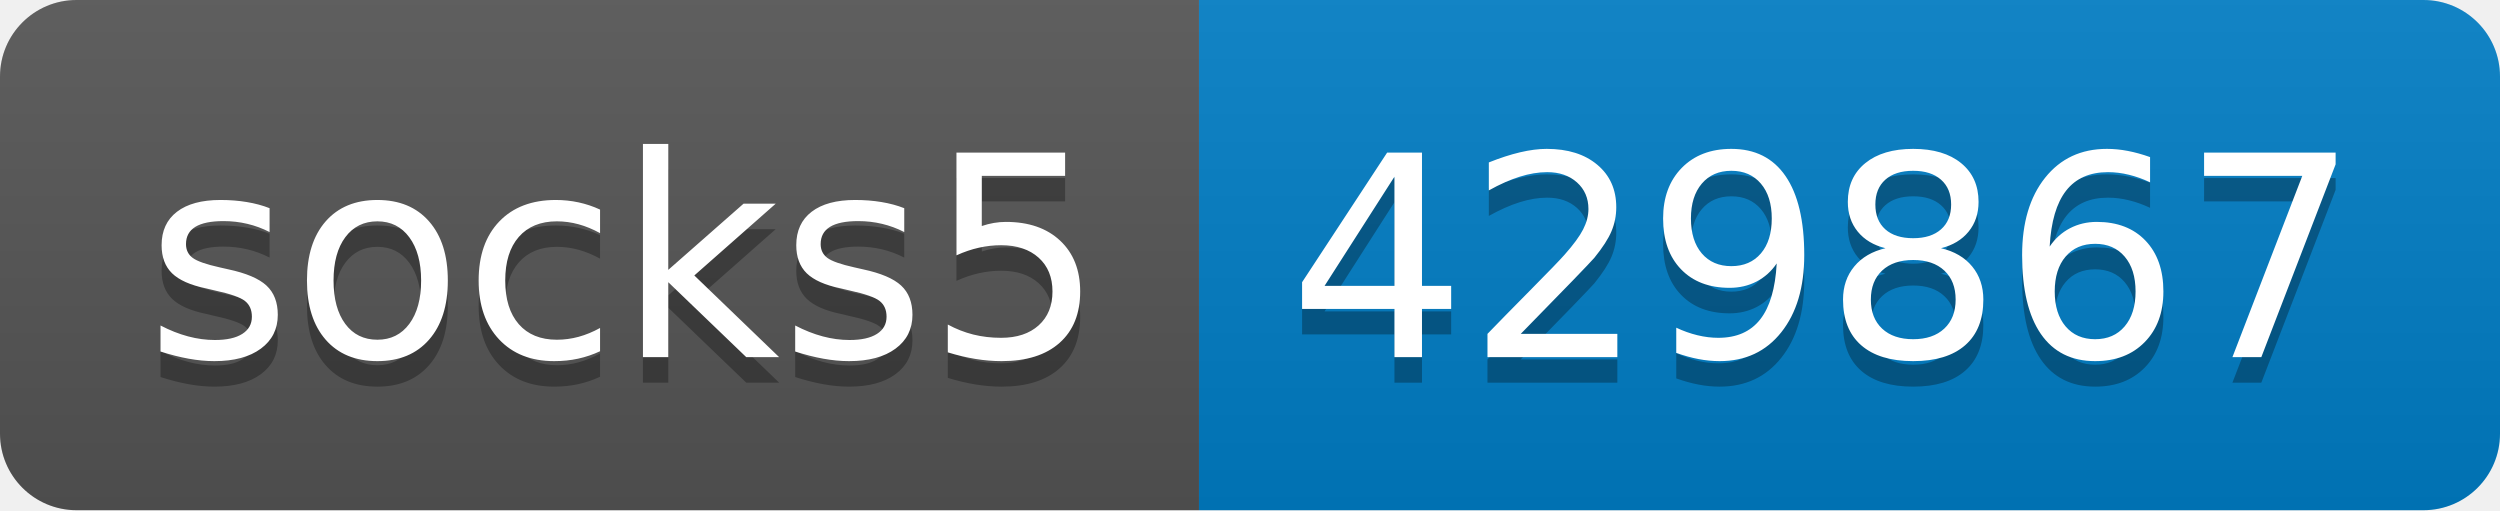
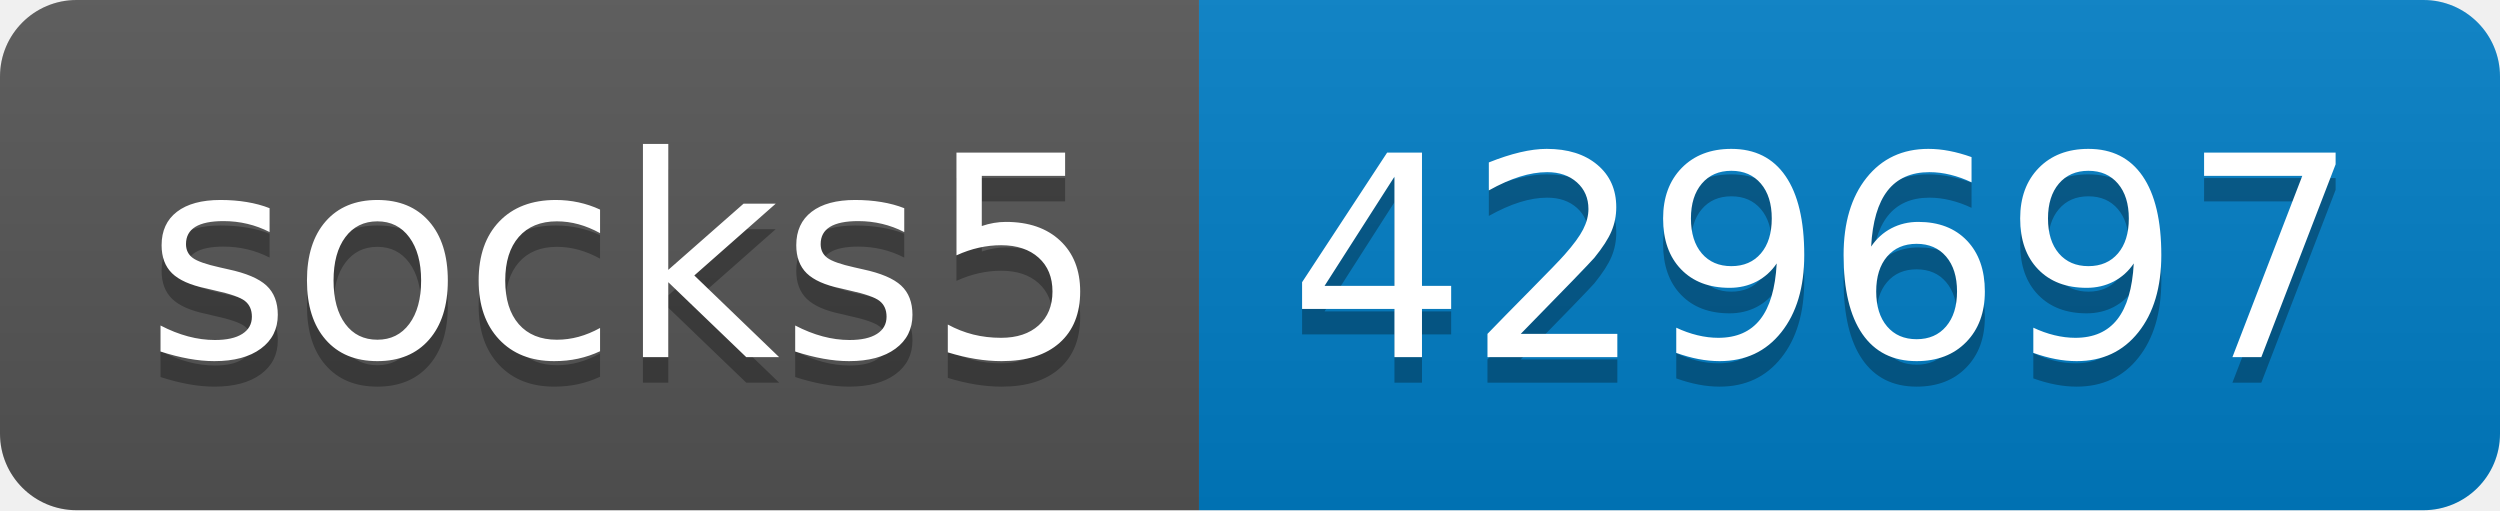
- <svg xmlns="http://www.w3.org/2000/svg" width="98" height="20" role="img" aria-label="socks5: 429867">
+ <svg xmlns="http://www.w3.org/2000/svg" width="98" height="20" role="img" aria-label="socks5: 429697">
  <linearGradient id="s" x2="0" y2="100%">
    <stop offset="0" stop-color="#bbb" stop-opacity=".1" />
    <stop offset="1" stop-opacity=".1" />
  </linearGradient>
  <clipPath id="r">
    <rect width="98" height="20" rx="3" fill="#fff" />
  </clipPath>
  <g clip-path="url(#r)">
    <rect width="47" height="20" fill="#555" />
    <rect x="47" width="51" height="20" fill="#007ec6" />
    <rect width="98" height="20" fill="url(#s)" />
  </g>
  <g fill="#fff" text-anchor="middle" font-family="Verdana,Geneva,DejaVu Sans,sans-serif" text-rendering="geometricPrecision" font-size="110">
    <text aria-hidden="true" x="245" y="150" fill="#010101" fill-opacity=".3" transform="scale(.1)" textLength="370">socks5</text>
    <text x="245" y="140" transform="scale(.1)" fill="#fff" textLength="370">socks5</text>
-     <text aria-hidden="true" x="715" y="150" fill="#010101" fill-opacity=".3" transform="scale(.1)" textLength="410">429867</text>
-     <text x="715" y="140" transform="scale(.1)" fill="#fff" textLength="410">429867</text>
+     <text aria-hidden="true" x="715" y="150" fill="#010101" fill-opacity=".3" transform="scale(.1)" textLength="410">429697</text>
+     <text x="715" y="140" transform="scale(.1)" fill="#fff" textLength="410">429697</text>
  </g>
</svg>
